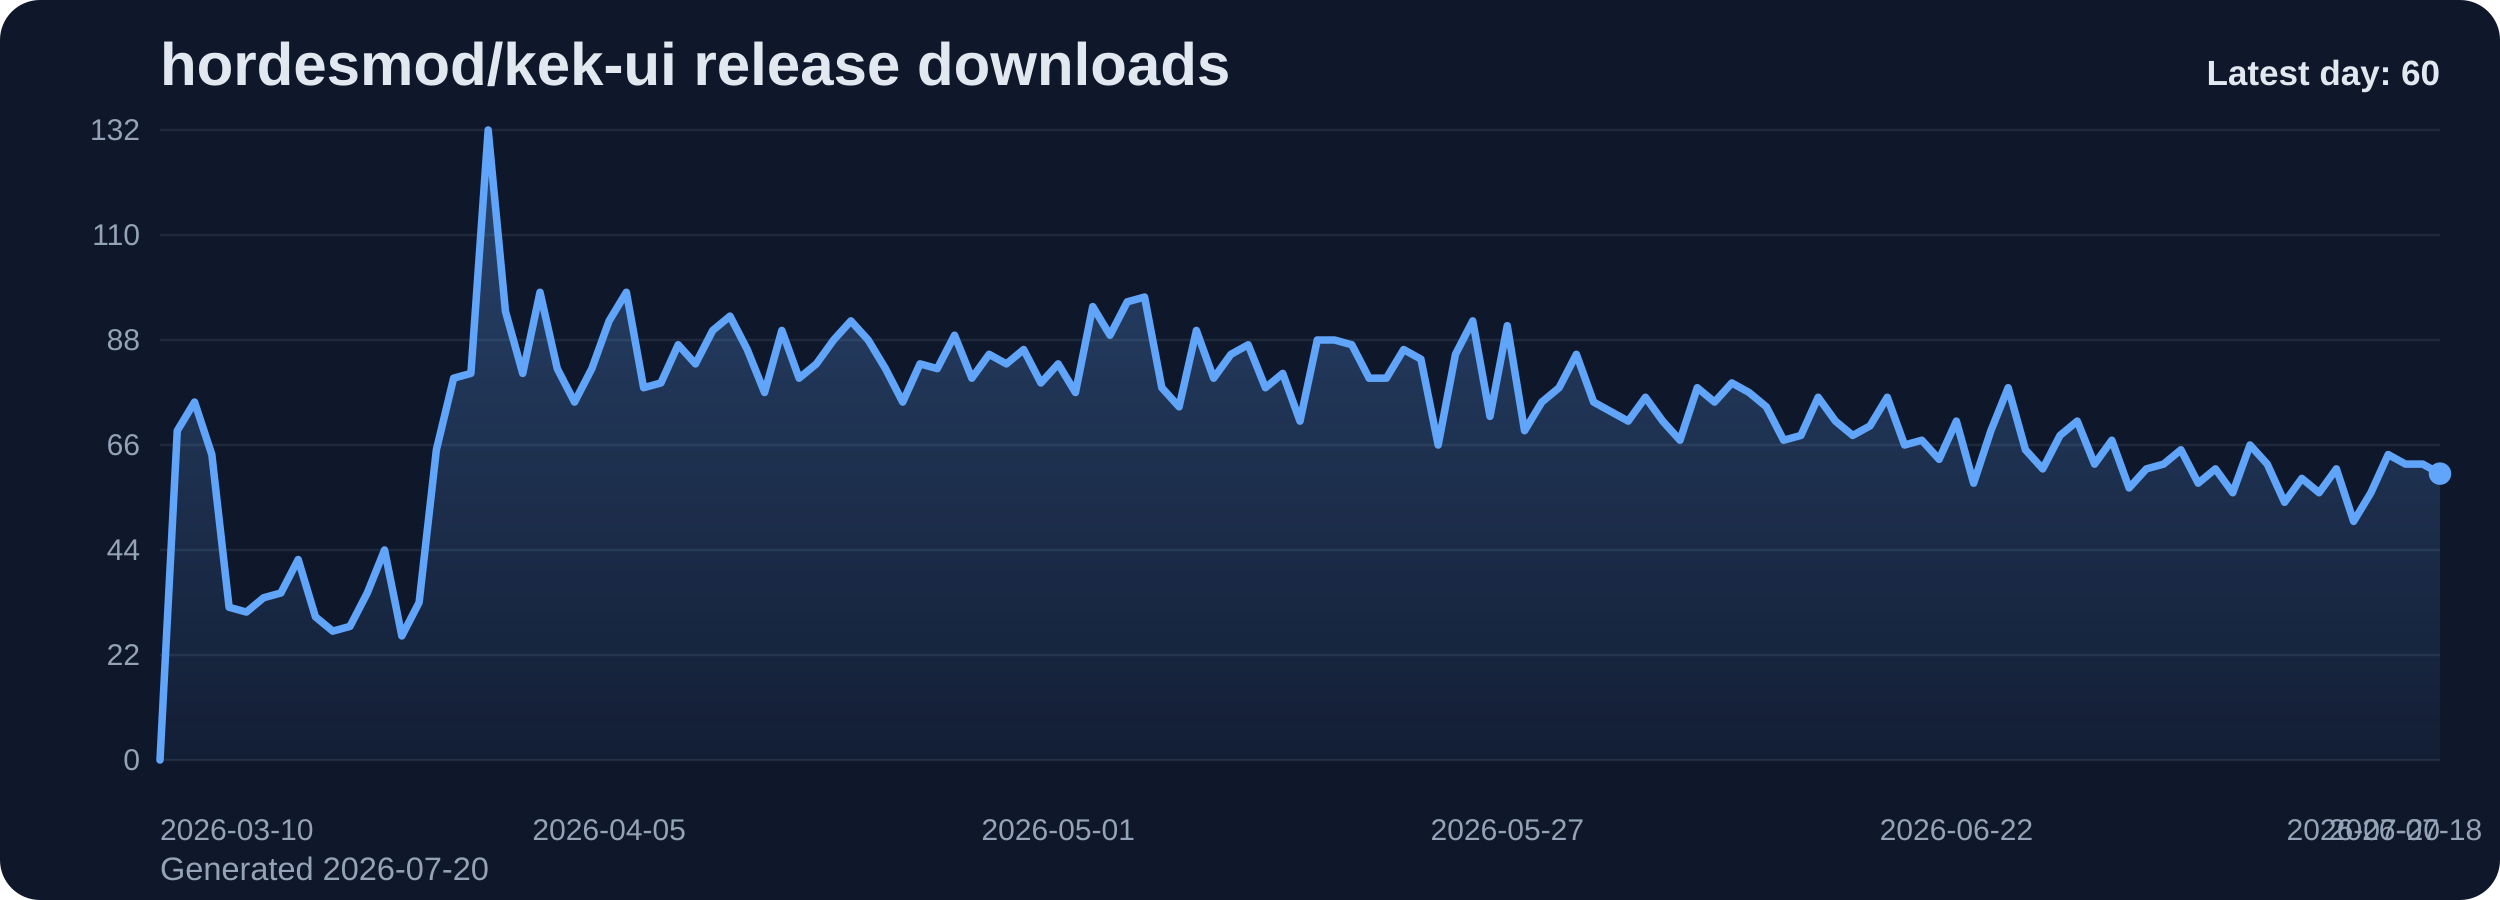
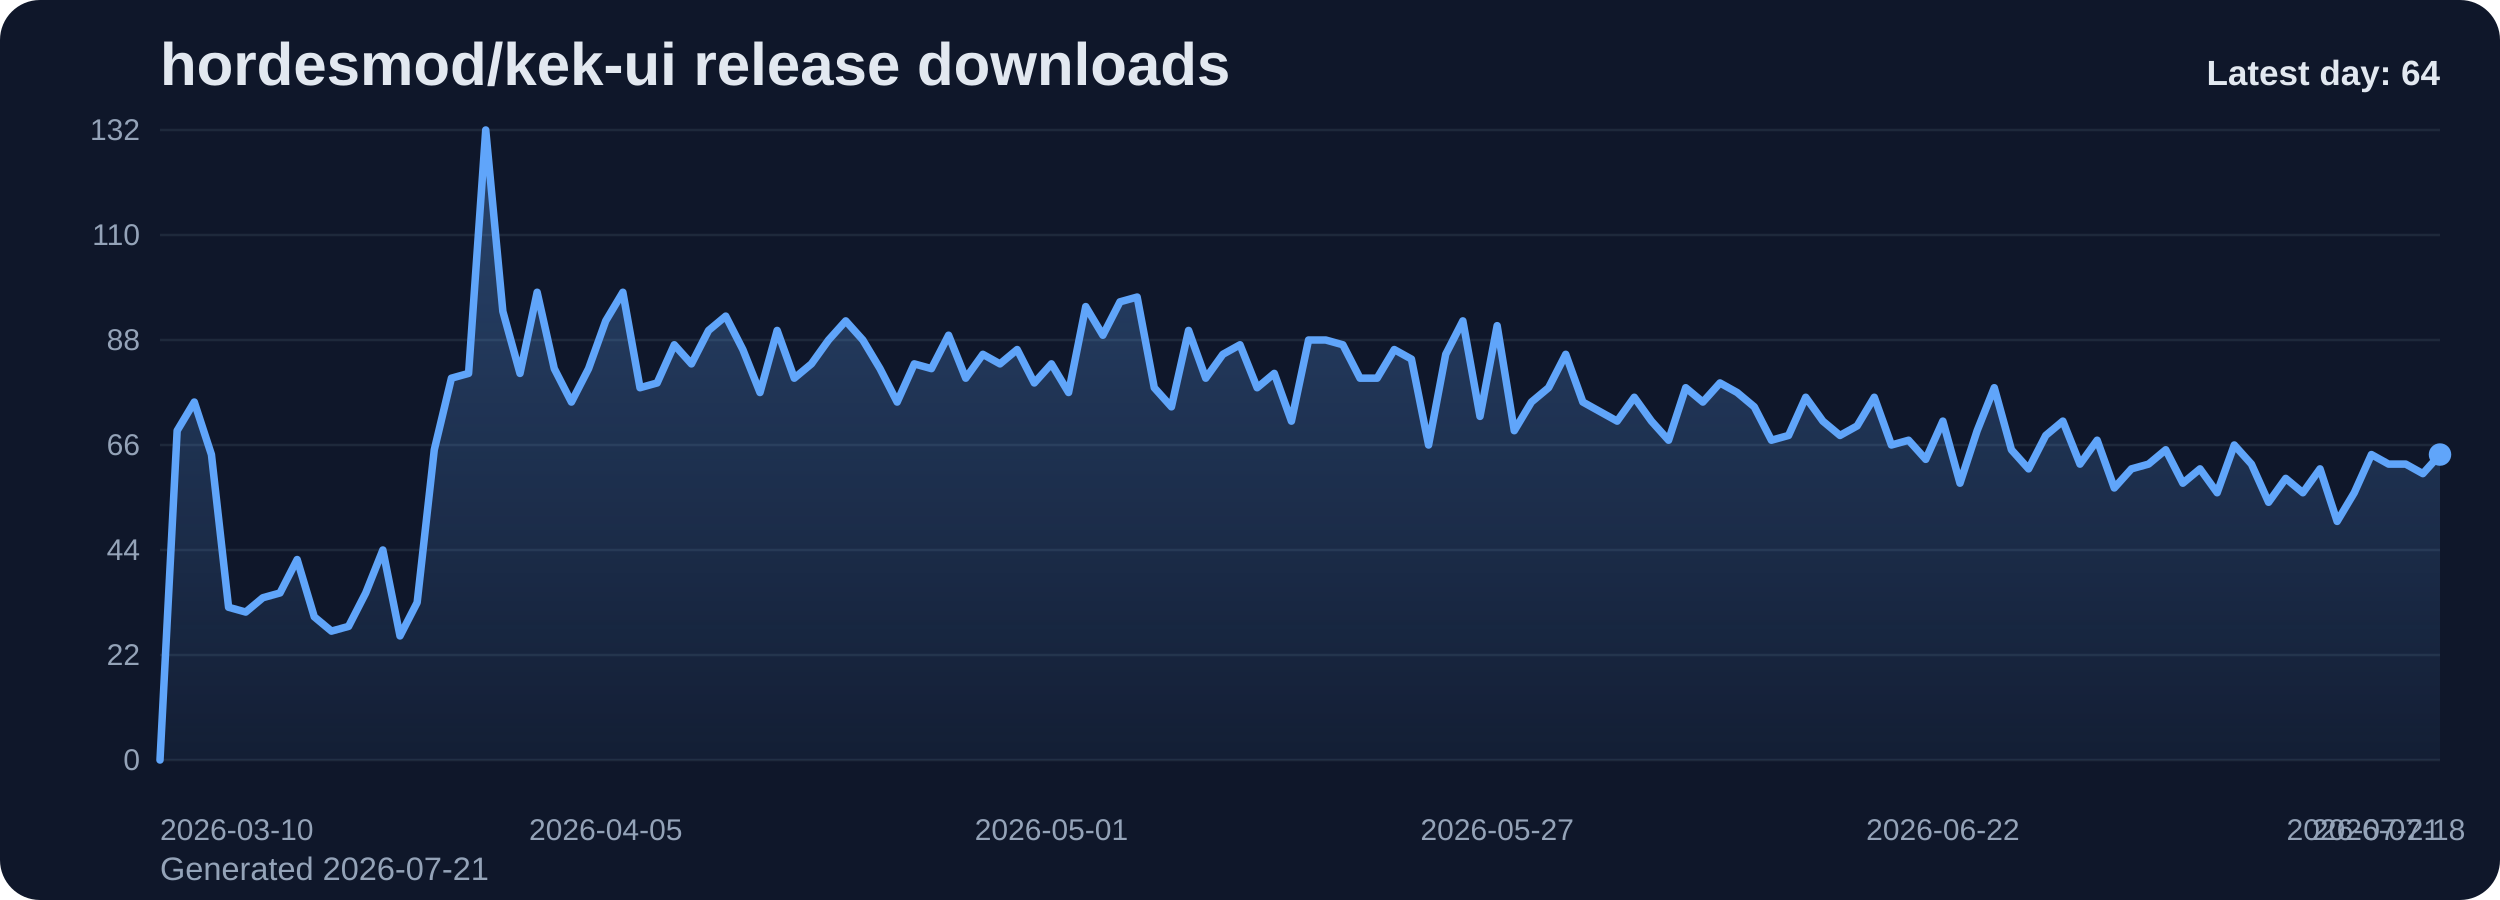
<svg xmlns="http://www.w3.org/2000/svg" viewBox="0 0 1000 360" role="img" aria-label="hordesmod/kek-ui release downloads chart">
  <defs>
    <linearGradient id="fill-daily-slate" x1="0" y1="0" x2="0" y2="1">
      <stop offset="0%" stop-color="#60a5fa" stop-opacity="0.32" />
      <stop offset="100%" stop-color="#60a5fa" stop-opacity="0.05" />
    </linearGradient>
    <style>
      .bg { fill: #0f172a; }
      .title { font: 700 24px Arial, sans-serif; fill: #e2e8f0; }
      .sub { font: 400 13px Arial, sans-serif; fill: #94a3b8; }
      .grid { stroke: #1e293b; stroke-width: 1; }
      .axis { font: 400 12px Arial, sans-serif; fill: #94a3b8; }
      .line { fill: none; stroke: #60a5fa; stroke-width: 3; stroke-linecap: round; stroke-linejoin: round; }
      .dot { fill: #60a5fa; }
      .value { font: 600 11px Arial, sans-serif; fill: #cbd5e1; }
      .latest { font: 700 14px Arial, sans-serif; fill: #e2e8f0; }
    </style>
  </defs>
  <rect class="bg" x="0" y="0" width="1000" height="360" rx="16" />
  <text class="title" x="64" y="34">hordesmod/kek-ui release downloads</text>
-   <text class="sub" x="64" y="352">Generated 2026-07-20</text>
+   <text class="sub" x="64" y="352">Generated 2026-07-21</text>
  <line x1="64" y1="52.00" x2="976" y2="52.00" class="grid" />
  <text x="56" y="56.00" text-anchor="end" class="axis">132</text>
  <line x1="64" y1="94.00" x2="976" y2="94.00" class="grid" />
  <text x="56" y="98.00" text-anchor="end" class="axis">110</text>
  <line x1="64" y1="136.00" x2="976" y2="136.00" class="grid" />
  <text x="56" y="140.00" text-anchor="end" class="axis">88</text>
  <line x1="64" y1="178.00" x2="976" y2="178.00" class="grid" />
  <text x="56" y="182.00" text-anchor="end" class="axis">66</text>
  <line x1="64" y1="220.00" x2="976" y2="220.00" class="grid" />
  <text x="56" y="224.00" text-anchor="end" class="axis">44</text>
  <line x1="64" y1="262.00" x2="976" y2="262.00" class="grid" />
  <text x="56" y="266.00" text-anchor="end" class="axis">22</text>
  <line x1="64" y1="304.00" x2="976" y2="304.00" class="grid" />
  <text x="56" y="308.00" text-anchor="end" class="axis">0</text>
-   <path d="M 64.00 304 L 64.00 304.00 L 70.91 172.27 L 77.82 160.82 L 84.73 181.82 L 91.64 242.91 L 98.55 244.82 L 105.45 239.09 L 112.36 237.18 L 119.27 223.82 L 126.18 246.73 L 133.09 252.45 L 140.00 250.55 L 146.91 237.18 L 153.82 220.00 L 160.73 254.36 L 167.64 241.00 L 174.55 179.91 L 181.45 151.27 L 188.36 149.36 L 195.27 52.00 L 202.18 124.55 L 209.09 149.36 L 216.00 116.91 L 222.91 147.45 L 229.82 160.82 L 236.73 147.45 L 243.64 128.36 L 250.55 116.91 L 257.45 155.09 L 264.36 153.18 L 271.27 137.91 L 278.18 145.55 L 285.09 132.18 L 292.00 126.45 L 298.91 139.82 L 305.82 157.00 L 312.73 132.18 L 319.64 151.27 L 326.55 145.55 L 333.45 136.00 L 340.36 128.36 L 347.27 136.00 L 354.18 147.45 L 361.09 160.82 L 368.00 145.55 L 374.91 147.45 L 381.82 134.09 L 388.73 151.27 L 395.64 141.73 L 402.55 145.55 L 409.45 139.82 L 416.36 153.18 L 423.27 145.55 L 430.18 157.00 L 437.09 122.64 L 444.00 134.09 L 450.91 120.73 L 457.82 118.82 L 464.73 155.09 L 471.64 162.73 L 478.55 132.18 L 485.45 151.27 L 492.36 141.73 L 499.27 137.91 L 506.18 155.09 L 513.09 149.36 L 520.00 168.45 L 526.91 136.00 L 533.82 136.00 L 540.73 137.91 L 547.64 151.27 L 554.55 151.27 L 561.45 139.82 L 568.36 143.64 L 575.27 178.00 L 582.18 141.73 L 589.09 128.36 L 596.00 166.55 L 602.91 130.27 L 609.82 172.27 L 616.73 160.82 L 623.64 155.09 L 630.55 141.73 L 637.45 160.82 L 644.36 164.64 L 651.27 168.45 L 658.18 158.91 L 665.09 168.45 L 672.00 176.09 L 678.91 155.09 L 685.82 160.82 L 692.73 153.18 L 699.64 157.00 L 706.55 162.73 L 713.45 176.09 L 720.36 174.18 L 727.27 158.91 L 734.18 168.45 L 741.09 174.18 L 748.00 170.36 L 754.91 158.91 L 761.82 178.00 L 768.73 176.09 L 775.64 183.73 L 782.55 168.45 L 789.45 193.27 L 796.36 172.27 L 803.27 155.09 L 810.18 179.91 L 817.09 187.55 L 824.00 174.18 L 830.91 168.45 L 837.82 185.64 L 844.73 176.09 L 851.64 195.18 L 858.55 187.55 L 865.45 185.64 L 872.36 179.91 L 879.27 193.27 L 886.18 187.55 L 893.09 197.09 L 900.00 178.00 L 906.91 185.64 L 913.82 200.91 L 920.73 191.36 L 927.64 197.09 L 934.55 187.55 L 941.45 208.55 L 948.36 197.09 L 955.27 181.82 L 962.18 185.64 L 969.09 185.64 L 976.00 189.45 L 976.00 304 Z" fill="url(#fill-daily-slate)" />
-   <polyline class="line" points="64.00,304.00 70.91,172.27 77.82,160.82 84.73,181.82 91.64,242.91 98.55,244.82 105.45,239.09 112.36,237.18 119.27,223.82 126.18,246.73 133.09,252.45 140.00,250.55 146.91,237.18 153.82,220.00 160.73,254.36 167.64,241.00 174.55,179.91 181.45,151.27 188.36,149.36 195.27,52.00 202.18,124.55 209.09,149.36 216.00,116.91 222.91,147.45 229.82,160.82 236.73,147.45 243.64,128.36 250.55,116.91 257.45,155.09 264.36,153.18 271.27,137.91 278.18,145.55 285.09,132.18 292.00,126.45 298.91,139.82 305.82,157.00 312.73,132.18 319.64,151.27 326.55,145.55 333.45,136.00 340.36,128.36 347.27,136.00 354.18,147.45 361.09,160.82 368.00,145.55 374.91,147.45 381.82,134.09 388.73,151.27 395.64,141.73 402.55,145.55 409.45,139.82 416.36,153.18 423.27,145.55 430.18,157.00 437.09,122.64 444.00,134.09 450.91,120.73 457.82,118.82 464.73,155.09 471.64,162.73 478.55,132.18 485.45,151.27 492.36,141.73 499.27,137.91 506.18,155.09 513.09,149.36 520.00,168.45 526.91,136.00 533.82,136.00 540.73,137.91 547.64,151.27 554.55,151.27 561.45,139.82 568.36,143.64 575.27,178.00 582.18,141.73 589.09,128.36 596.00,166.55 602.91,130.27 609.82,172.27 616.73,160.82 623.64,155.09 630.55,141.73 637.45,160.82 644.36,164.64 651.27,168.45 658.18,158.91 665.09,168.45 672.00,176.09 678.91,155.09 685.82,160.82 692.73,153.18 699.64,157.00 706.55,162.73 713.45,176.09 720.36,174.18 727.27,158.91 734.18,168.45 741.09,174.18 748.00,170.36 754.91,158.91 761.82,178.00 768.73,176.09 775.64,183.73 782.55,168.45 789.45,193.27 796.36,172.27 803.27,155.09 810.18,179.91 817.09,187.55 824.00,174.18 830.91,168.45 837.82,185.64 844.73,176.09 851.64,195.18 858.55,187.55 865.45,185.64 872.36,179.91 879.27,193.27 886.18,187.55 893.09,197.09 900.00,178.00 906.91,185.64 913.82,200.91 920.73,191.36 927.64,197.09 934.55,187.55 941.45,208.55 948.36,197.09 955.27,181.82 962.18,185.64 969.09,185.64 976.00,189.45" />
-   <circle class="dot" cx="976.00" cy="189.45" r="4.5" />
+   <path d="M 64.00 304 L 64.00 304.00 L 70.86 172.27 L 77.71 160.82 L 84.57 181.82 L 91.43 242.91 L 98.29 244.82 L 105.14 239.09 L 112.00 237.18 L 118.86 223.82 L 125.71 246.73 L 132.57 252.45 L 139.43 250.55 L 146.29 237.18 L 153.14 220.00 L 160.00 254.36 L 166.86 241.00 L 173.71 179.91 L 180.57 151.27 L 187.43 149.36 L 194.29 52.00 L 201.14 124.55 L 208.00 149.36 L 214.86 116.91 L 221.71 147.45 L 228.57 160.82 L 235.43 147.45 L 242.29 128.36 L 249.14 116.91 L 256.00 155.09 L 262.86 153.18 L 269.71 137.91 L 276.57 145.55 L 283.43 132.18 L 290.29 126.45 L 297.14 139.82 L 304.00 157.00 L 310.86 132.18 L 317.71 151.27 L 324.57 145.55 L 331.43 136.00 L 338.29 128.36 L 345.14 136.00 L 352.00 147.45 L 358.86 160.82 L 365.71 145.55 L 372.57 147.45 L 379.43 134.09 L 386.29 151.27 L 393.14 141.73 L 400.00 145.55 L 406.86 139.82 L 413.71 153.18 L 420.57 145.55 L 427.43 157.00 L 434.29 122.64 L 441.14 134.09 L 448.00 120.73 L 454.86 118.82 L 461.71 155.09 L 468.57 162.73 L 475.43 132.18 L 482.29 151.27 L 489.14 141.73 L 496.00 137.91 L 502.86 155.09 L 509.71 149.36 L 516.57 168.45 L 523.43 136.00 L 530.29 136.00 L 537.14 137.91 L 544.00 151.27 L 550.86 151.27 L 557.71 139.82 L 564.57 143.64 L 571.43 178.00 L 578.29 141.73 L 585.14 128.36 L 592.00 166.55 L 598.86 130.27 L 605.71 172.27 L 612.57 160.82 L 619.43 155.09 L 626.29 141.73 L 633.14 160.82 L 640.00 164.64 L 646.86 168.45 L 653.71 158.91 L 660.57 168.45 L 667.43 176.09 L 674.29 155.09 L 681.14 160.82 L 688.00 153.18 L 694.86 157.00 L 701.71 162.73 L 708.57 176.09 L 715.43 174.18 L 722.29 158.91 L 729.14 168.45 L 736.00 174.18 L 742.86 170.36 L 749.71 158.91 L 756.57 178.00 L 763.43 176.09 L 770.29 183.73 L 777.14 168.45 L 784.00 193.27 L 790.86 172.27 L 797.71 155.09 L 804.57 179.91 L 811.43 187.55 L 818.29 174.18 L 825.14 168.45 L 832.00 185.64 L 838.86 176.09 L 845.71 195.18 L 852.57 187.55 L 859.43 185.64 L 866.29 179.91 L 873.14 193.27 L 880.00 187.55 L 886.86 197.09 L 893.71 178.00 L 900.57 185.64 L 907.43 200.91 L 914.29 191.36 L 921.14 197.09 L 928.00 187.55 L 934.86 208.55 L 941.71 197.09 L 948.57 181.82 L 955.43 185.64 L 962.29 185.64 L 969.14 189.45 L 976.00 181.82 L 976.00 304 Z" fill="url(#fill-daily-slate)" />
+   <polyline class="line" points="64.00,304.00 70.86,172.27 77.71,160.82 84.57,181.82 91.43,242.91 98.29,244.82 105.14,239.09 112.00,237.18 118.86,223.82 125.71,246.73 132.57,252.45 139.43,250.55 146.29,237.18 153.14,220.00 160.00,254.36 166.86,241.00 173.71,179.91 180.57,151.27 187.43,149.36 194.29,52.00 201.14,124.55 208.00,149.36 214.86,116.91 221.71,147.45 228.57,160.82 235.43,147.45 242.29,128.36 249.14,116.91 256.00,155.09 262.86,153.18 269.71,137.91 276.57,145.55 283.43,132.18 290.29,126.45 297.14,139.82 304.00,157.00 310.86,132.18 317.71,151.27 324.57,145.55 331.43,136.00 338.29,128.36 345.14,136.00 352.00,147.45 358.86,160.82 365.71,145.55 372.57,147.45 379.43,134.09 386.29,151.27 393.14,141.73 400.00,145.55 406.86,139.82 413.71,153.18 420.57,145.55 427.43,157.00 434.29,122.64 441.14,134.09 448.00,120.73 454.86,118.82 461.71,155.09 468.57,162.73 475.43,132.18 482.29,151.27 489.14,141.73 496.00,137.91 502.86,155.09 509.71,149.36 516.57,168.45 523.43,136.00 530.29,136.00 537.14,137.91 544.00,151.27 550.86,151.27 557.71,139.82 564.57,143.64 571.43,178.00 578.29,141.73 585.14,128.36 592.00,166.55 598.86,130.27 605.71,172.27 612.57,160.82 619.43,155.09 626.29,141.73 633.14,160.82 640.00,164.64 646.86,168.45 653.71,158.91 660.57,168.45 667.43,176.09 674.29,155.09 681.14,160.82 688.00,153.18 694.86,157.00 701.71,162.73 708.57,176.09 715.43,174.18 722.29,158.91 729.14,168.45 736.00,174.18 742.86,170.36 749.71,158.91 756.57,178.00 763.43,176.09 770.29,183.73 777.14,168.45 784.00,193.27 790.86,172.27 797.71,155.09 804.57,179.91 811.43,187.55 818.29,174.18 825.14,168.45 832.00,185.64 838.86,176.09 845.71,195.18 852.57,187.55 859.43,185.64 866.29,179.91 873.14,193.27 880.00,187.55 886.86,197.09 893.71,178.00 900.57,185.64 907.43,200.91 914.29,191.36 921.14,197.09 928.00,187.55 934.86,208.55 941.71,197.09 948.57,181.82 955.43,185.64 962.29,185.64 969.14,189.45 976.00,181.82" />
+   <circle class="dot" cx="976.00" cy="181.82" r="4.5" />
  <text class="axis" x="64.00" y="336" text-anchor="start">2026-03-10</text>
-   <text class="axis" x="243.64" y="336" text-anchor="middle">2026-04-05</text>
-   <text class="axis" x="423.27" y="336" text-anchor="middle">2026-05-01</text>
-   <text class="axis" x="602.91" y="336" text-anchor="middle">2026-05-27</text>
-   <text class="axis" x="782.55" y="336" text-anchor="middle">2026-06-22</text>
-   <text class="axis" x="962.18" y="336" text-anchor="middle">2026-07-18</text>
-   <text class="axis" x="976.00" y="336" text-anchor="end">2026-07-20</text>
-   <text class="latest" x="976" y="34" text-anchor="end">Latest day: 60</text>
+   <text class="axis" x="242.29" y="336" text-anchor="middle">2026-04-05</text>
+   <text class="axis" x="420.57" y="336" text-anchor="middle">2026-05-01</text>
+   <text class="axis" x="598.86" y="336" text-anchor="middle">2026-05-27</text>
+   <text class="axis" x="777.14" y="336" text-anchor="middle">2026-06-22</text>
+   <text class="axis" x="955.43" y="336" text-anchor="middle">2026-07-18</text>
+   <text class="axis" x="976.00" y="336" text-anchor="end">2026-07-21</text>
+   <text class="latest" x="976" y="34" text-anchor="end">Latest day: 64</text>
</svg>
